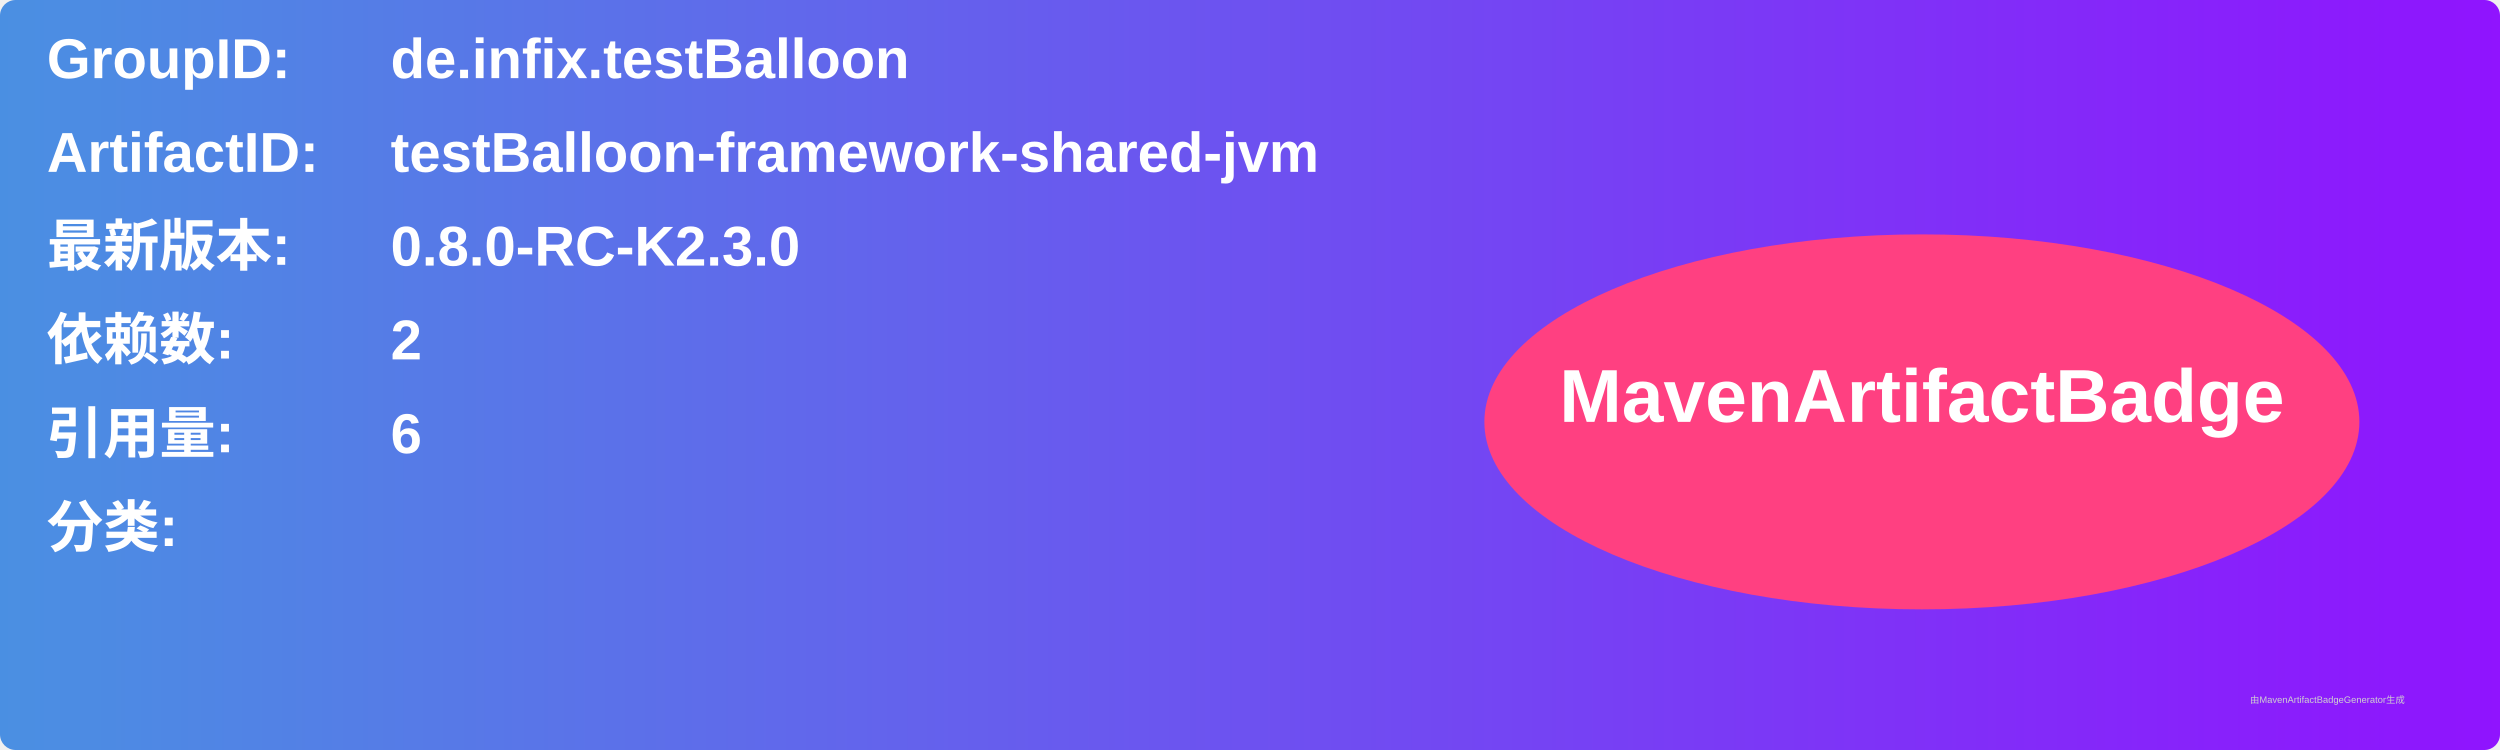
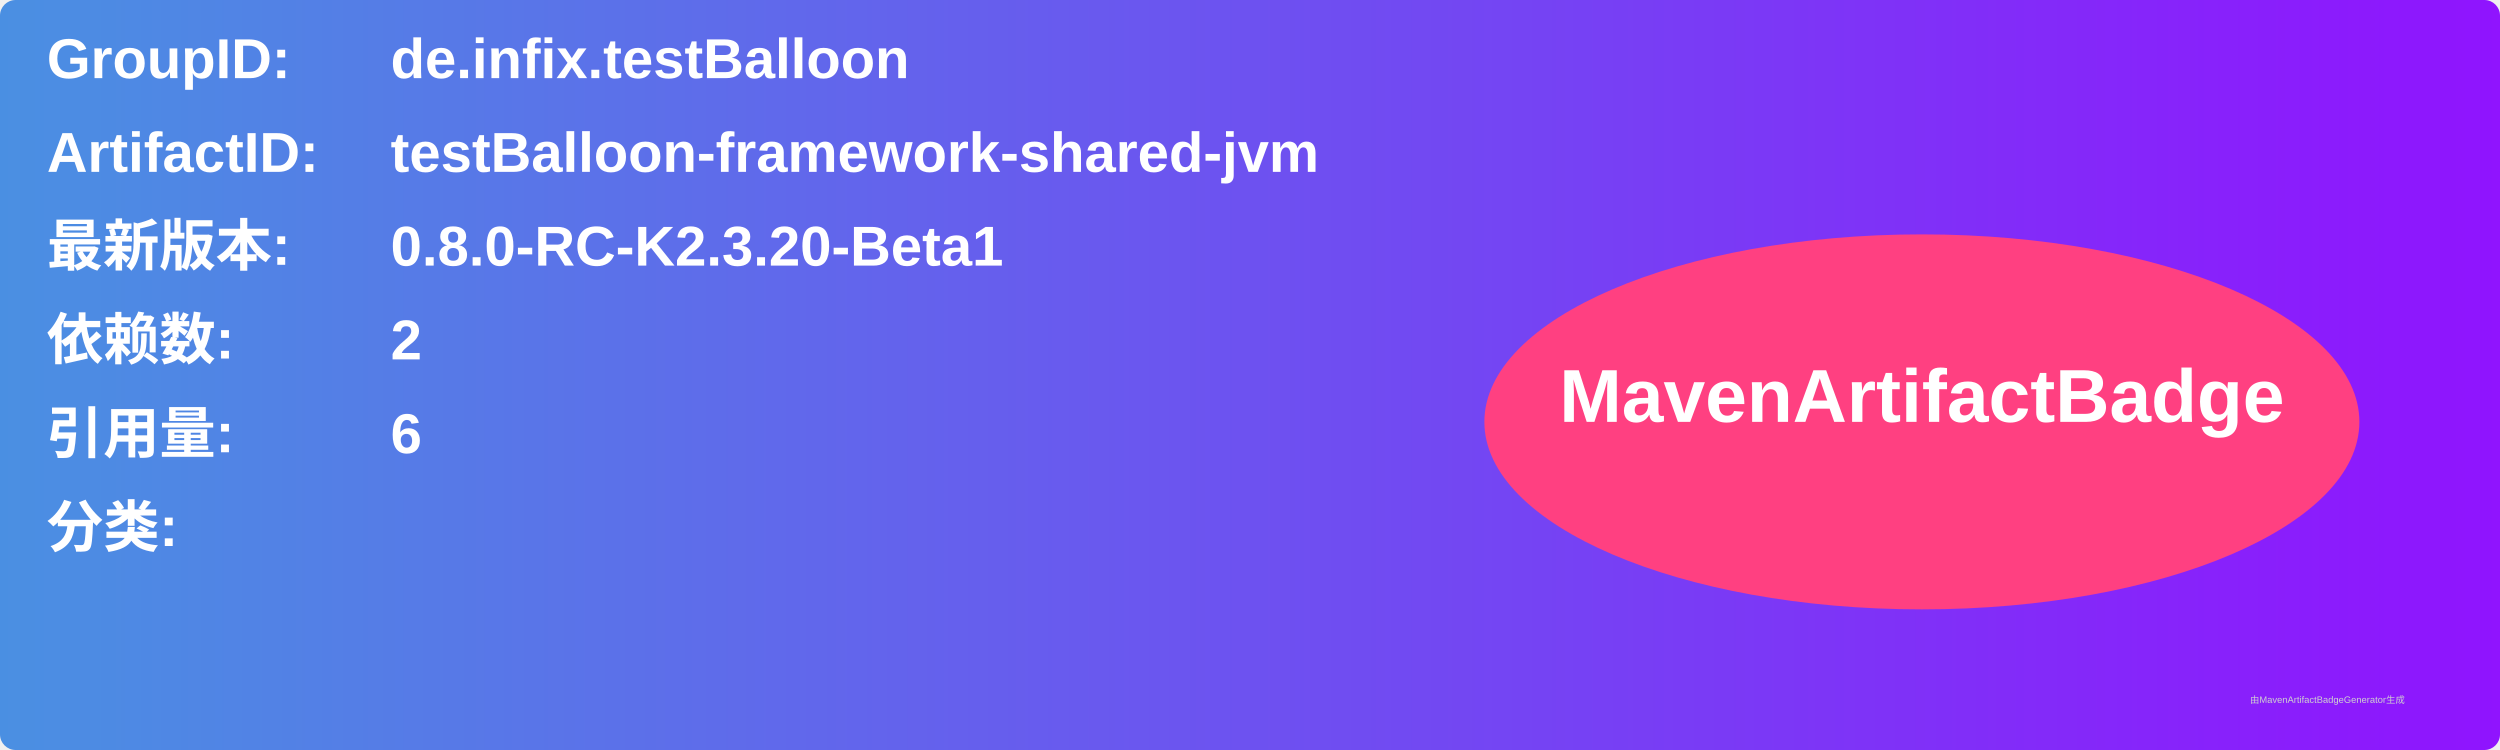
<svg xmlns="http://www.w3.org/2000/svg" width="800" height="240" viewBox="0 0 800 240">
  <linearGradient id="grad" x1="0%" y1="0%" x2="100%" y2="0%">
    <stop offset="0%" stop-color="#4a90e2" />
    <stop offset="100%" stop-color="#9013fe" />
  </linearGradient>
  <rect width="100%" height="100%" rx="5" ry="5" fill="url(#grad)" />
  <g transform="translate(15, 15)">
    <text x="0" y="10" font-family="Arial" font-size="18" fill="white" font-weight="bold" width="260">GroupID:</text>
    <text x="110" y="10" font-family="Arial" font-size="18" fill="white" font-weight="bold" width="460">de.infix.testBalloon</text>
    <text x="0" y="40" font-family="Arial" font-size="18" fill="white" font-weight="bold" width="260">ArtifactID:</text>
    <text x="110" y="40" font-family="Arial" font-size="18" fill="white" font-weight="bold" width="460">testBalloon-framework-shared-jvm</text>
    <text x="0" y="70" font-family="Arial" font-size="18" fill="white" font-weight="bold">最新版本:</text>
    <text x="110" y="70" font-family="Arial" font-size="18" fill="white" font-weight="bold">
-       <tspan font-weight="bold">0.8.0-RC-K2.3.0</tspan>
+       <tspan font-weight="bold">0.8.0-RC-K2.3.20-Beta1</tspan>
    </text>
    <text x="0" y="100" font-family="Arial" font-size="18" fill="white" font-weight="bold">依赖数: </text>
    <text x="110" y="100" font-family="Arial" font-size="18" fill="white">
      <tspan font-weight="bold">2</tspan>
    </text>
    <text x="0" y="130" font-family="Arial" font-size="18" fill="white" font-weight="bold">引用量: </text>
    <text x="110" y="130" font-family="Arial" font-size="18" fill="white">
      <tspan font-weight="bold">6</tspan>
    </text>
    <text x="0" y="160" font-family="Arial" font-size="18" fill="white" font-weight="bold">分类:</text>
    <text x="10" y="190" font-family="Arial" font-size="10" fill="white">
      <tspan font-weight="bold" />
    </text>
    <ellipse cx="600" cy="120" rx="140" ry="60" fill="#ff4081" />
    <text x="600" y="120" text-anchor="middle" font-family="Arial" font-size="24" fill="white" font-weight="bold">MavenArtifactBadge</text>
  </g>
  <text x="720" y="225" font-family="Arial" font-size="3" fill="#d0d0d0">由MavenArtifactBadgeGenerator生成</text>
</svg>
